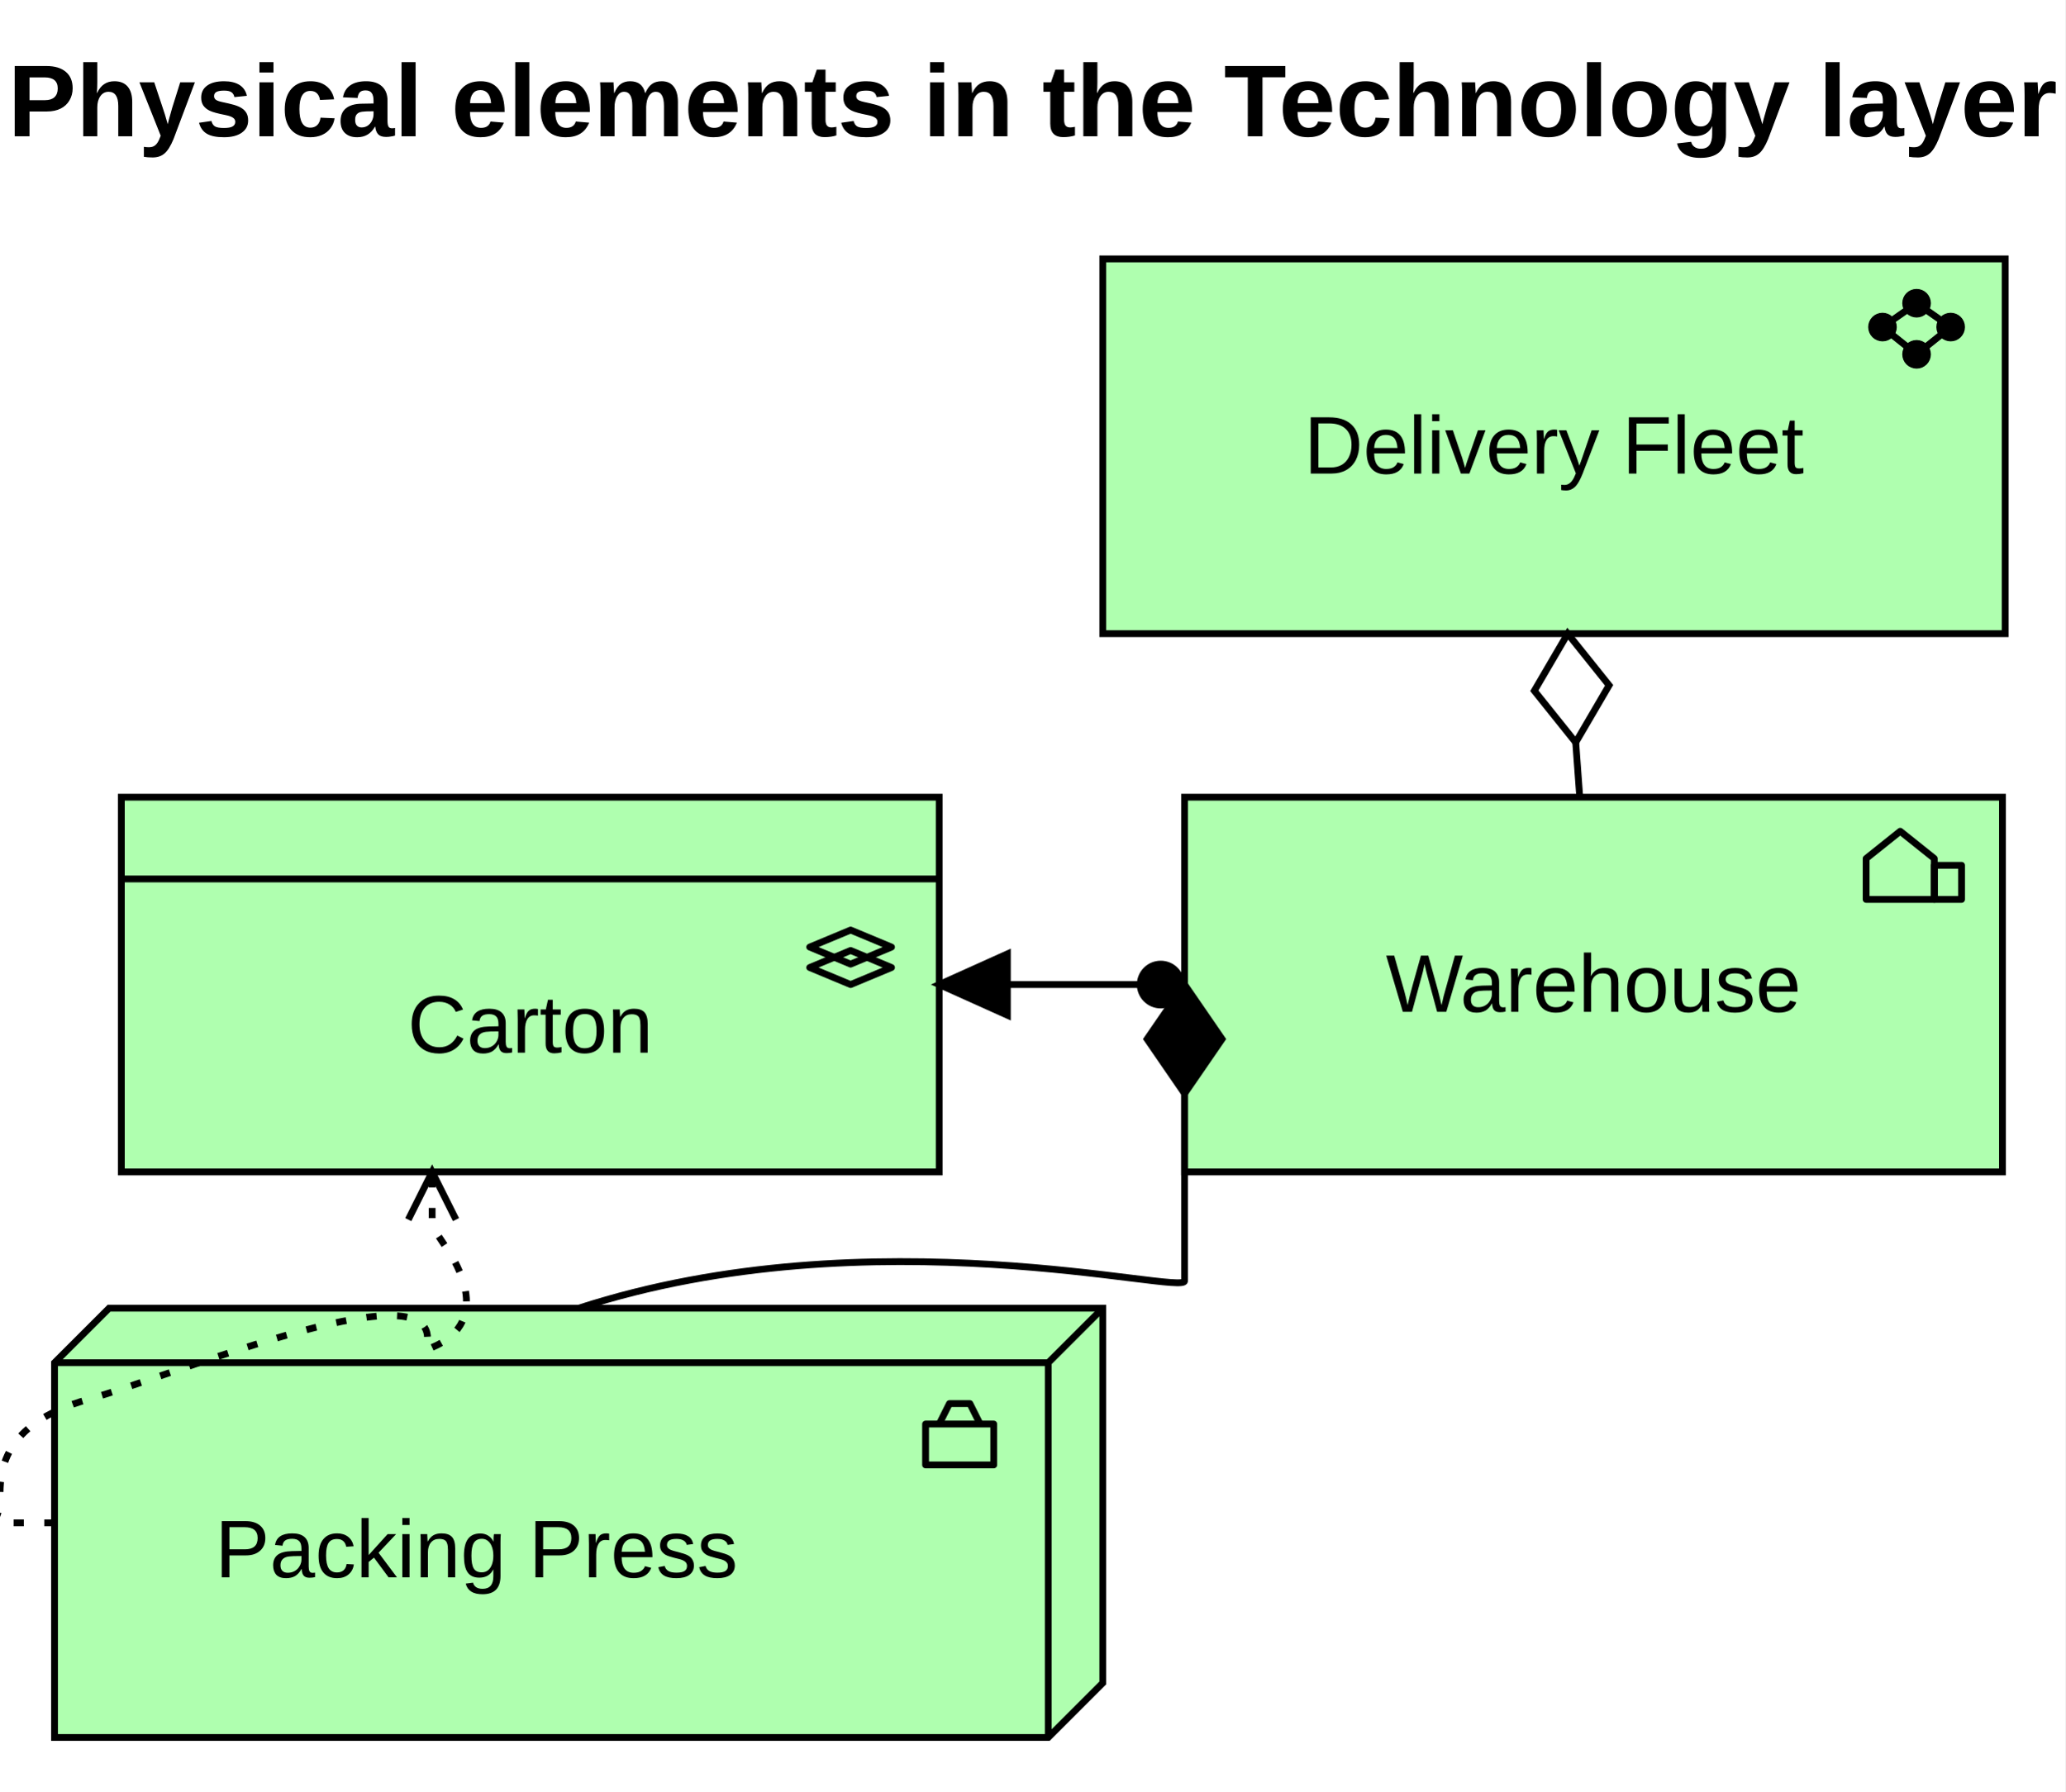
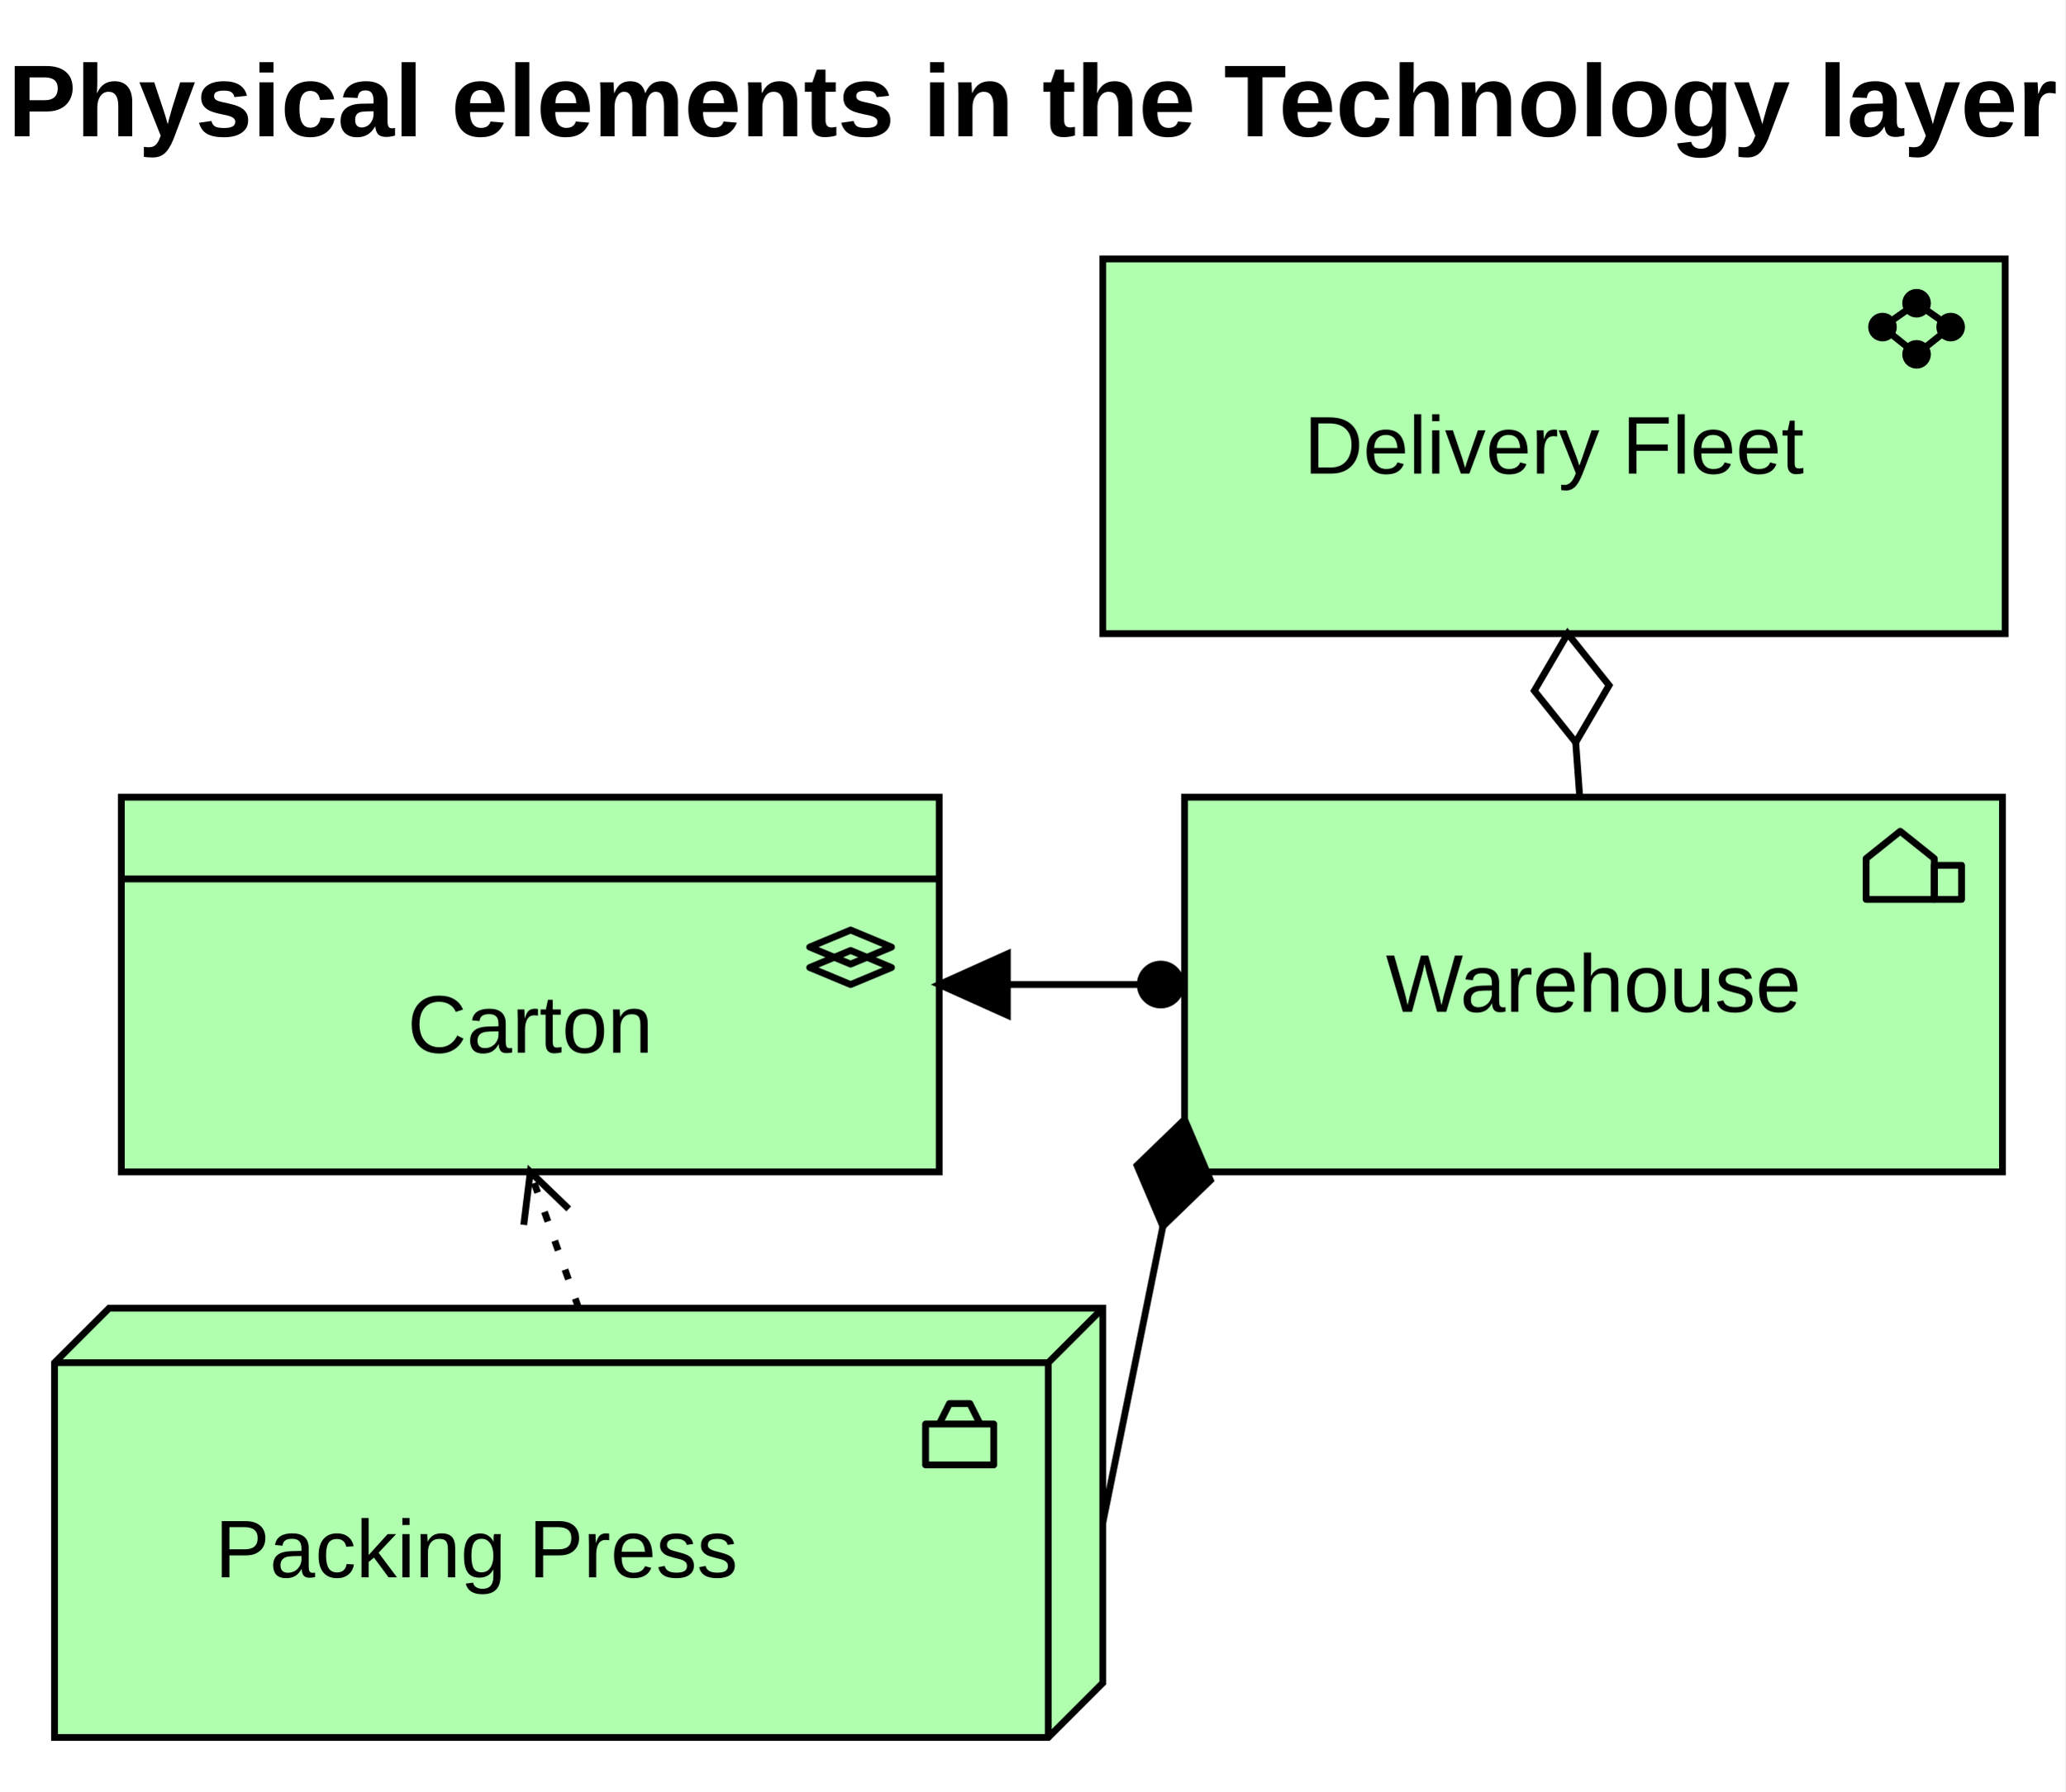
<svg xmlns="http://www.w3.org/2000/svg" width="303" height="263" viewBox="0 0 303 263" font-family="Arial, Helvetica, sans-serif" font-size="12">
  <rect x="0" y="0" width="303" height="263" fill="#ffffff" />
  <text x="151.5" y="20" text-anchor="middle" font-size="15" font-weight="bold">Physical elements in the Technology layer</text>
  <g transform="translate(0,30)">
    <g class="element equipment" data-id="press">
      <path fill="#AFFFAF" stroke="#000000" stroke-width="1" d="M8,170 L16,162 H161.8 V217 L153.8,225 H8 Z" />
      <path fill="none" stroke="#000000" stroke-width="1" d="M8,170 H153.8 V225 M153.8,170 L161.8,162" />
      <g stroke="#000" stroke-width="1" stroke-linejoin="round" fill="none">
        <rect x="135.8" y="179" width="10" height="6" />
        <path d="M137.8,179 L139.3,176 H142.3 L143.8,179" />
      </g>
      <text x="69.9" y="201.5" text-anchor="middle">Packing Press</text>
    </g>
    <g class="element facility" data-id="warehouse">
      <rect fill="#AFFFAF" stroke="#000000" stroke-width="1" x="173.8" y="87" width="120" height="55" rx="0" ry="0" />
      <g stroke="#000" stroke-width="1" stroke-linejoin="round" fill="none">
        <path d="M273.8,102 V96 L278.8,92 L283.8,96 V102 Z" />
        <rect x="283.8" y="97" width="4" height="5" />
      </g>
      <text x="233.8" y="118.5" text-anchor="middle">Warehouse</text>
    </g>
    <g class="element distribution-network" data-id="fleet">
      <rect fill="#AFFFAF" stroke="#000000" stroke-width="1" x="161.8" y="8" width="132.4" height="55" rx="0" ry="0" />
      <g stroke="#000" stroke-width="1" stroke-linejoin="round" fill="none">
        <circle cx="276.2" cy="18" r="1.6" fill="#000" />
        <circle cx="281.2" cy="14.5" r="1.6" fill="#000" />
        <circle cx="286.2" cy="18" r="1.6" fill="#000" />
        <circle cx="281.2" cy="22" r="1.6" fill="#000" />
        <path d="M276.2,18 L281.2,14.5 L286.2,18 L281.2,22 Z" />
      </g>
      <text x="228" y="39.5" text-anchor="middle">Delivery Fleet</text>
    </g>
    <g class="element material" data-id="carton">
      <rect fill="#AFFFAF" stroke="#000000" stroke-width="1" x="17.8" y="87" width="120" height="55" />
      <line stroke="#000000" stroke-width="1" x1="17.8" y1="99" x2="137.8" y2="99" />
      <g stroke="#000" stroke-width="1" stroke-linejoin="round" fill="none">
        <path d="M118.8,112 L124.8,114.5 L130.8,112 L124.8,109.5 Z" />
        <path d="M118.8,109 L124.8,111.5 L130.8,109 L124.8,106.5 Z" />
      </g>
      <text x="77.8" y="124.5" text-anchor="middle">Carton</text>
    </g>
    <g class="relationship composition" data-source="warehouse" data-target="press">
-       <path d="M173.8,114.5L173.8,138.425L173.8,158C173.8,160.2 128,148 84.9,162" fill="none" stroke="#000" stroke-width="1" />
-       <path d="M173.8,114.5 L179.3,122.5 L173.8,130.5 L168.3,122.5 Z" fill="#000" stroke="#000" stroke-width="1" />
+       <path d="M173.8,134.3L161.8,193.5" fill="none" stroke="#000" stroke-width="1" />
+       <path d="M173.8,134.3 L177.6,143.23 L170.62,149.98 L166.82,141.05 Z" fill="#000" stroke="#000" stroke-width="1" />
    </g>
    <g class="relationship assignment" data-source="warehouse" data-target="carton">
      <path d="M173.8,114.5L137.8,114.5" fill="none" stroke="#000" stroke-width="1" />
      <circle cx="170.3" cy="114.5" r="3.5" fill="#000" />
      <path d="M137.8,114.5 L147.8,110 L147.8,119 Z" fill="#000" stroke="#000" stroke-width="1" />
    </g>
    <g class="relationship aggregation" data-source="fleet" data-target="warehouse">
      <path d="M230.019,63L231.781,87" fill="none" stroke="#000" stroke-width="1" />
      <path d="M230.02,63 L236.09,70.58 L231.19,78.96 L225.12,71.38 Z" fill="#fff" stroke="#000" stroke-width="1" />
    </g>
    <g class="relationship access" data-source="press" data-target="carton">
-       <path d="M8,193.5L0,193.5C-2,193.5 0,193.5 0,189.875C0,186.25 0,179 12.967,175.375C25.933,171.75 66.568,154.785 62.433,168.125C73,164.5 66.568,154.785 65.8,153.625L63.4,150L63.4,142" fill="none" stroke="#000" stroke-width="1" stroke-dasharray="1.5 3" />
-       <path d="M66.9,149 L63.4,142 L59.9,149" fill="none" stroke="#000" stroke-width="1" />
+       <path d="M84.9,162L77.8,142" fill="none" stroke="#000" stroke-width="1" stroke-dasharray="1.5 3" />
+       <path d="M83.44,147.43 L77.8,142 L76.84,149.77" fill="none" stroke="#000" stroke-width="1" />
    </g>
  </g>
</svg>
